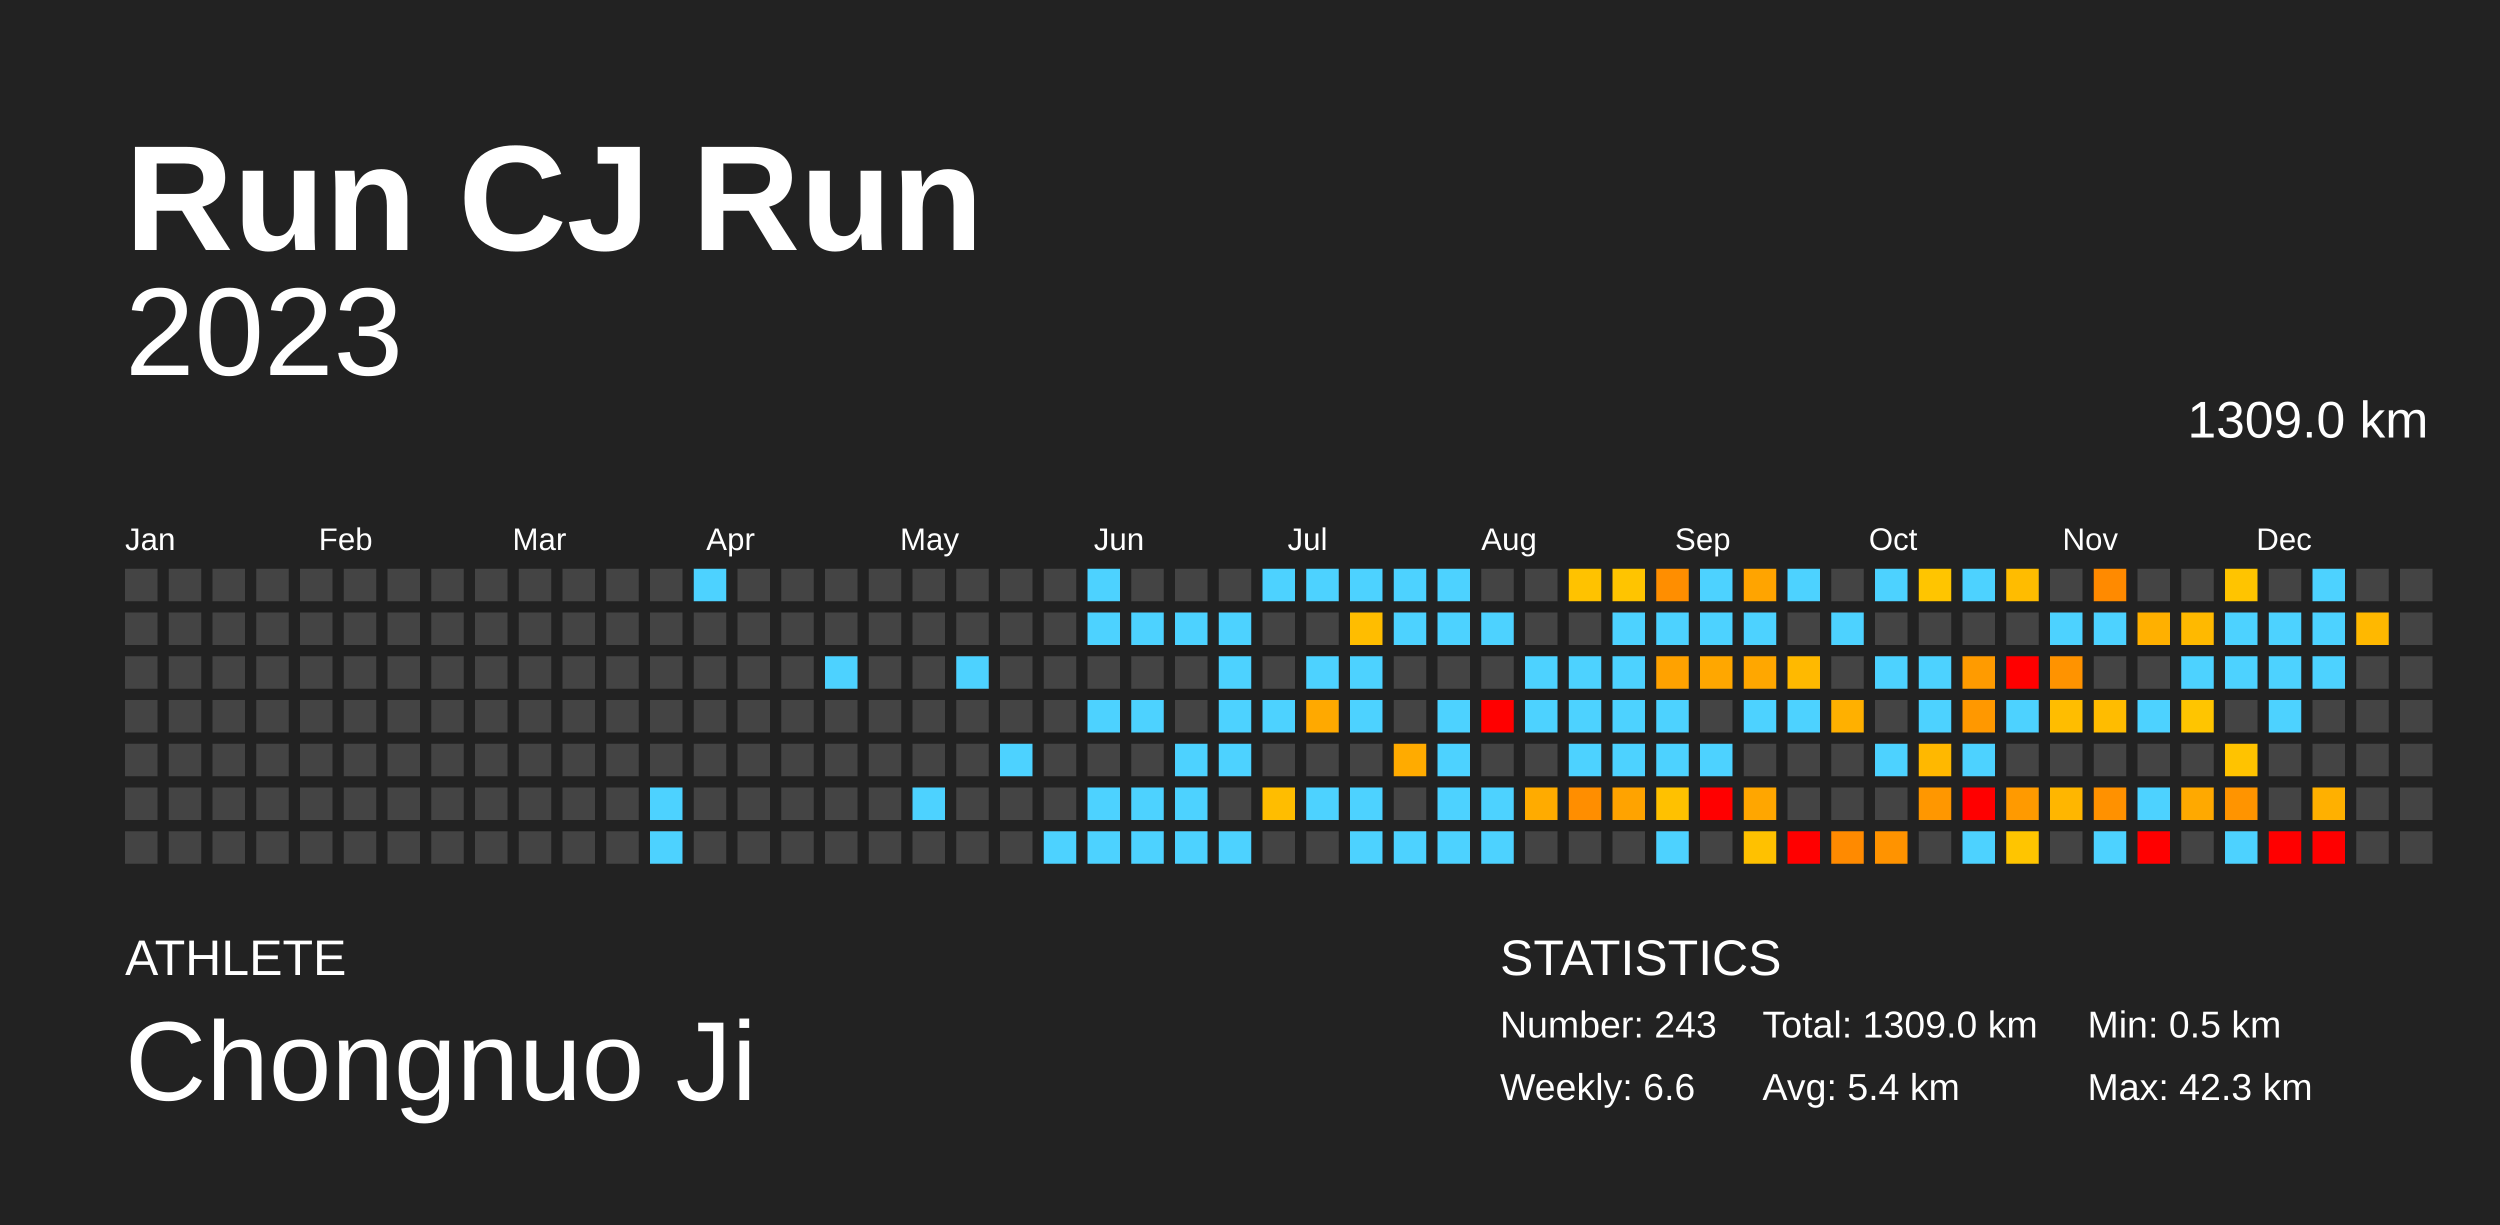
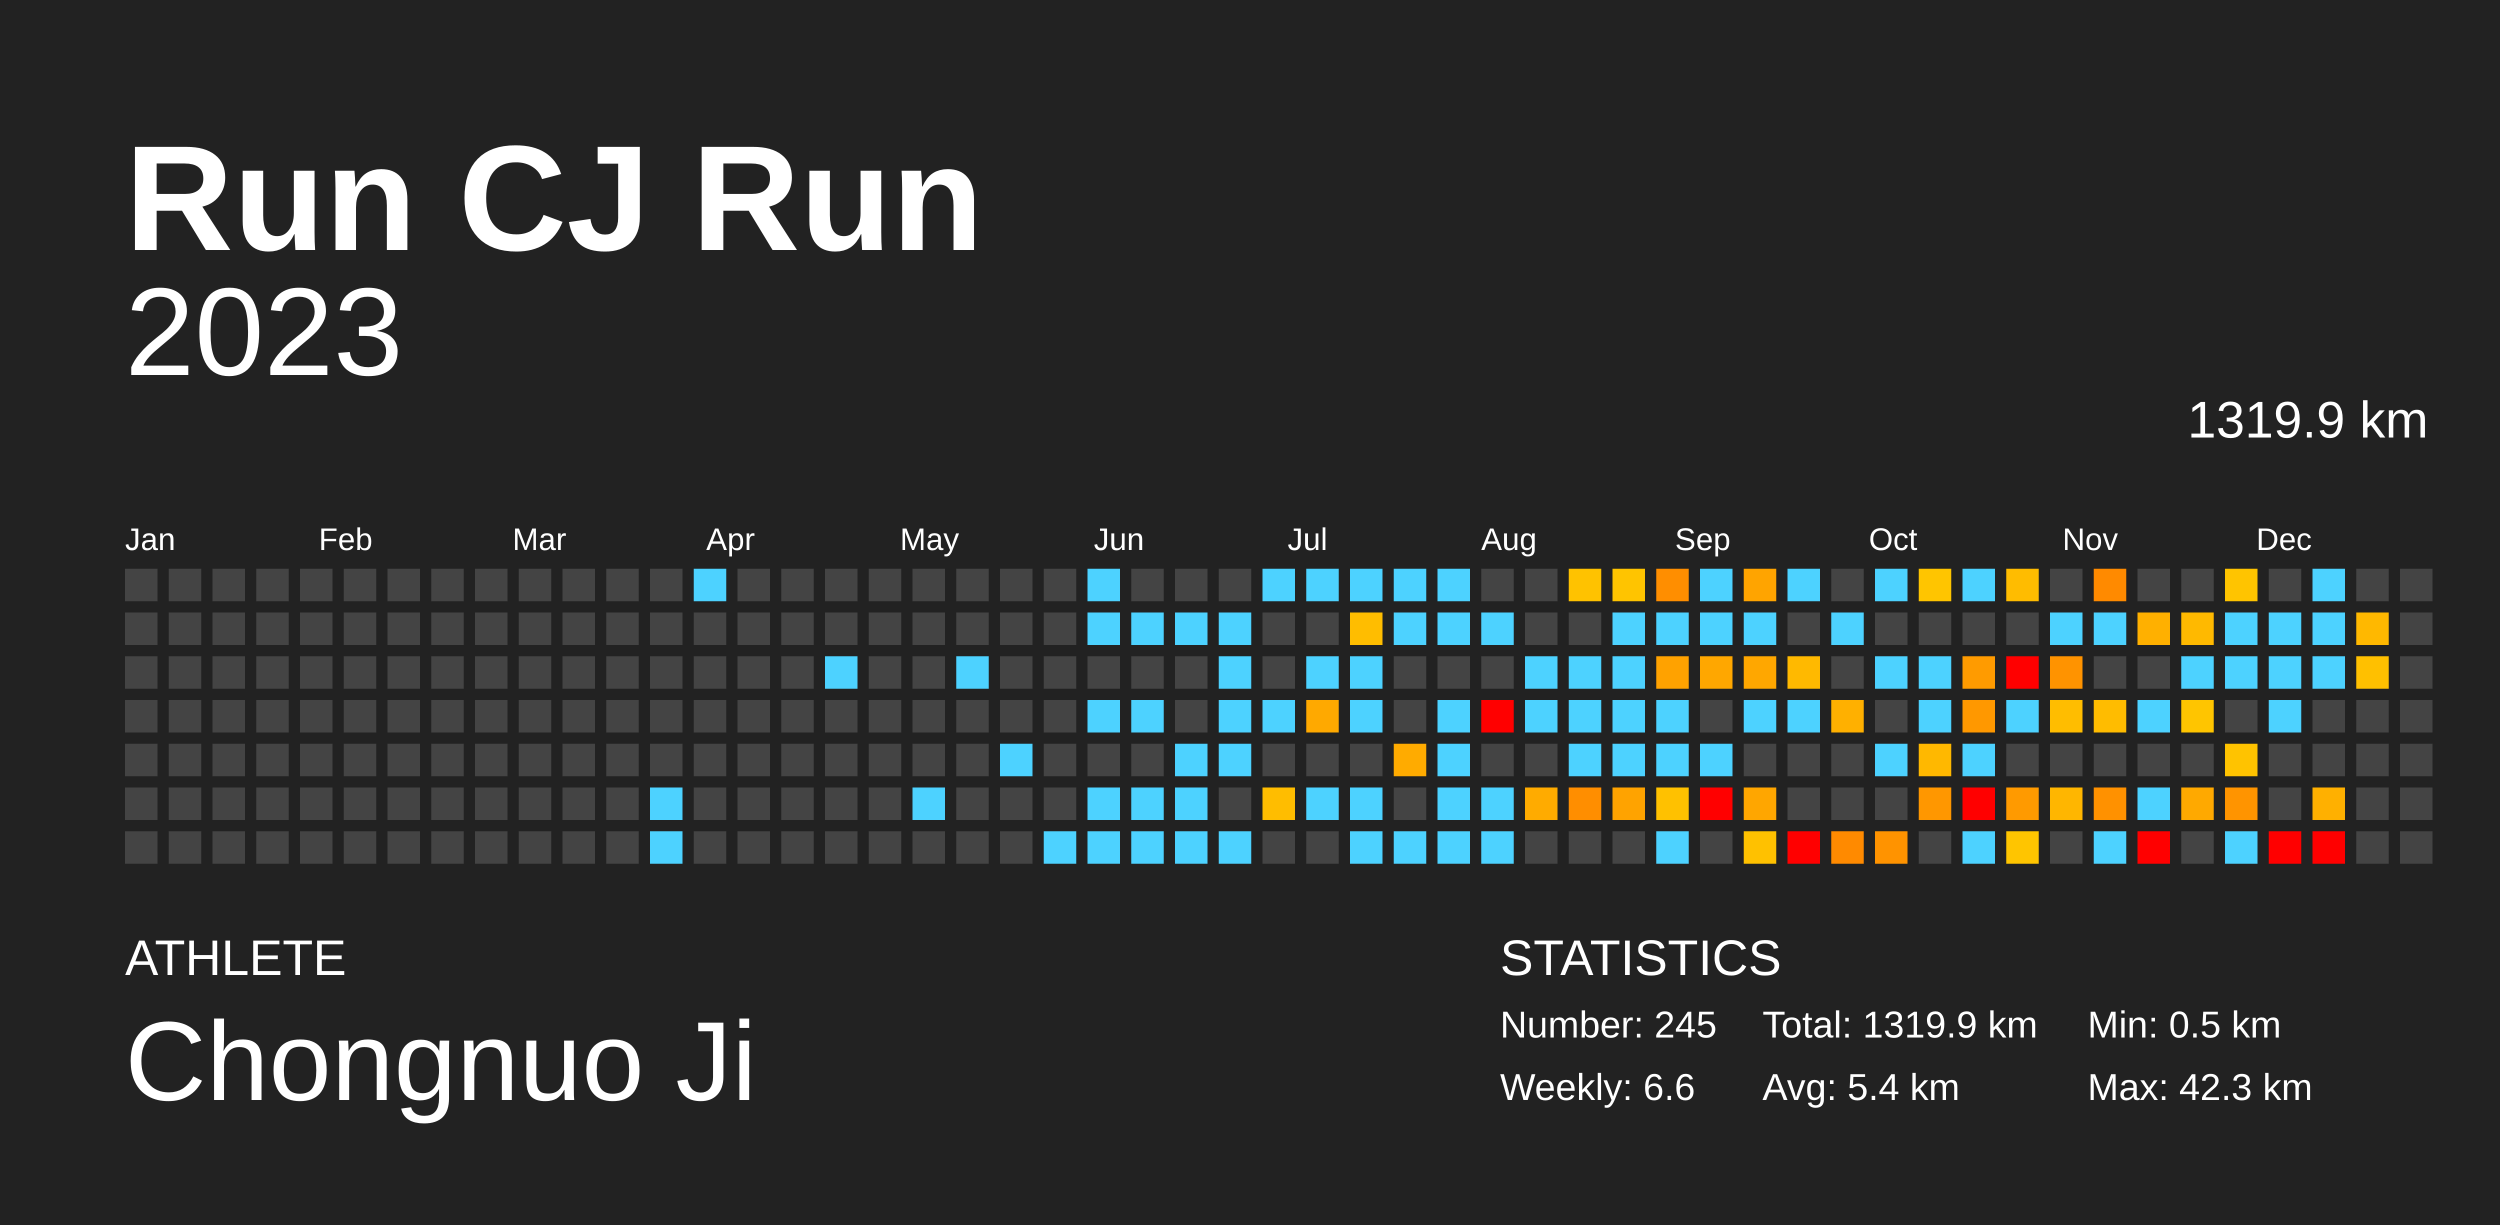
<svg xmlns="http://www.w3.org/2000/svg" baseProfile="full" height="98mm" version="1.1" viewBox="0,0,200,98" width="200mm">
  <defs />
  <rect fill="#222222" height="98" width="200" x="0" y="0" />
  <text fill="#FFFFFF" style="font-size:12px; font-family:Arial; font-weight:bold;" x="10" y="20">Run CJ Run</text>
  <text fill="#FFFFFF" style="font-size:4px; font-family:Arial" x="10" y="78">ATHLETE</text>
  <text fill="#FFFFFF" style="font-size:9px; font-family:Arial" x="10" y="88">Chongnuo Ji</text>
  <text fill="#FFFFFF" style="font-size:4px; font-family:Arial" x="120" y="78">STATISTICS</text>
-   <text fill="#FFFFFF" style="font-size:3px; font-family:Arial" x="120" y="83">Number: 243</text>
+   <text fill="#FFFFFF" style="font-size:3px; font-family:Arial" x="120" y="83">Number: 245</text>
  <text fill="#FFFFFF" style="font-size:3px; font-family:Arial" x="120" y="88">Weekly: 6.6</text>
-   <text fill="#FFFFFF" style="font-size:3px; font-family:Arial" x="141" y="83">Total: 1309.0 km</text>
+   <text fill="#FFFFFF" style="font-size:3px; font-family:Arial" x="141" y="83">Total: 1319.9 km</text>
  <text fill="#FFFFFF" style="font-size:3px; font-family:Arial" x="141" y="88">Avg: 5.4 km</text>
  <text fill="#FFFFFF" style="font-size:3px; font-family:Arial" x="167" y="83">Min: 0.5 km</text>
  <text fill="#FFFFFF" style="font-size:3px; font-family:Arial" x="167" y="88">Max: 42.3 km</text>
  <text alignment-baseline="hanging" fill="#FFFFFF" style="font-size:10.0px; font-family:Arial;" x="10" y="30">2023</text>
-   <text alignment-baseline="hanging" fill="#FFFFFF" style="font-size:4.125px; font-family:Arial;" x="175" y="35">1309.0 km</text>
+   <text alignment-baseline="hanging" fill="#FFFFFF" style="font-size:4.125px; font-family:Arial;" x="175" y="35">1319.9 km</text>
  <text fill="#FFFFFF" style="font-size:2.5px; font-family:Arial" x="10.0" y="44">Jan</text>
  <text fill="#FFFFFF" style="font-size:2.5px; font-family:Arial" x="25.5" y="44">Feb</text>
  <text fill="#FFFFFF" style="font-size:2.5px; font-family:Arial" x="41.0" y="44">Mar</text>
  <text fill="#FFFFFF" style="font-size:2.5px; font-family:Arial" x="56.5" y="44">Apr</text>
  <text fill="#FFFFFF" style="font-size:2.5px; font-family:Arial" x="72.0" y="44">May</text>
  <text fill="#FFFFFF" style="font-size:2.5px; font-family:Arial" x="87.5" y="44">Jun</text>
  <text fill="#FFFFFF" style="font-size:2.5px; font-family:Arial" x="103.0" y="44">Jul</text>
  <text fill="#FFFFFF" style="font-size:2.5px; font-family:Arial" x="118.5" y="44">Aug</text>
  <text fill="#FFFFFF" style="font-size:2.5px; font-family:Arial" x="134.0" y="44">Sep</text>
  <text fill="#FFFFFF" style="font-size:2.5px; font-family:Arial" x="149.5" y="44">Oct</text>
  <text fill="#FFFFFF" style="font-size:2.5px; font-family:Arial" x="165.0" y="44">Nov</text>
  <text fill="#FFFFFF" style="font-size:2.5px; font-family:Arial" x="180.5" y="44">Dec</text>
  <rect fill="#444444" height="2.6" width="2.6" x="10.0" y="45.5" />
  <rect fill="#444444" height="2.6" width="2.6" x="10.0" y="49.0" />
  <rect fill="#444444" height="2.6" width="2.6" x="10.0" y="52.5" />
  <rect fill="#444444" height="2.6" width="2.6" x="10.0" y="56.0" />
  <rect fill="#444444" height="2.6" width="2.6" x="10.0" y="59.5" />
  <rect fill="#444444" height="2.6" width="2.6" x="10.0" y="63.0" />
  <rect fill="#444444" height="2.6" width="2.6" x="10.0" y="66.5" />
  <rect fill="#444444" height="2.6" width="2.6" x="13.5" y="45.5" />
  <rect fill="#444444" height="2.6" width="2.6" x="13.5" y="49.0" />
  <rect fill="#444444" height="2.6" width="2.6" x="13.5" y="52.5" />
  <rect fill="#444444" height="2.6" width="2.6" x="13.5" y="56.0" />
  <rect fill="#444444" height="2.6" width="2.6" x="13.5" y="59.5" />
  <rect fill="#444444" height="2.6" width="2.6" x="13.5" y="63.0" />
  <rect fill="#444444" height="2.6" width="2.6" x="13.5" y="66.5" />
  <rect fill="#444444" height="2.6" width="2.6" x="17.0" y="45.5" />
  <rect fill="#444444" height="2.6" width="2.6" x="17.0" y="49.0" />
  <rect fill="#444444" height="2.6" width="2.6" x="17.0" y="52.5" />
  <rect fill="#444444" height="2.6" width="2.6" x="17.0" y="56.0" />
  <rect fill="#444444" height="2.6" width="2.6" x="17.0" y="59.5" />
  <rect fill="#444444" height="2.6" width="2.6" x="17.0" y="63.0" />
  <rect fill="#444444" height="2.6" width="2.6" x="17.0" y="66.5" />
  <rect fill="#444444" height="2.6" width="2.6" x="20.5" y="45.5" />
  <rect fill="#444444" height="2.6" width="2.6" x="20.5" y="49.0" />
  <rect fill="#444444" height="2.6" width="2.6" x="20.5" y="52.5" />
  <rect fill="#444444" height="2.6" width="2.6" x="20.5" y="56.0" />
  <rect fill="#444444" height="2.6" width="2.6" x="20.5" y="59.5" />
  <rect fill="#444444" height="2.6" width="2.6" x="20.5" y="63.0" />
  <rect fill="#444444" height="2.6" width="2.6" x="20.5" y="66.5" />
  <rect fill="#444444" height="2.6" width="2.6" x="24.0" y="45.5" />
  <rect fill="#444444" height="2.6" width="2.6" x="24.0" y="49.0" />
  <rect fill="#444444" height="2.6" width="2.6" x="24.0" y="52.5" />
  <rect fill="#444444" height="2.6" width="2.6" x="24.0" y="56.0" />
  <rect fill="#444444" height="2.6" width="2.6" x="24.0" y="59.5" />
  <rect fill="#444444" height="2.6" width="2.6" x="24.0" y="63.0" />
  <rect fill="#444444" height="2.6" width="2.6" x="24.0" y="66.5" />
  <rect fill="#444444" height="2.6" width="2.6" x="27.5" y="45.5" />
  <rect fill="#444444" height="2.6" width="2.6" x="27.5" y="49.0" />
  <rect fill="#444444" height="2.6" width="2.6" x="27.5" y="52.5" />
  <rect fill="#444444" height="2.6" width="2.6" x="27.5" y="56.0" />
  <rect fill="#444444" height="2.6" width="2.6" x="27.5" y="59.5" />
  <rect fill="#444444" height="2.6" width="2.6" x="27.5" y="63.0" />
  <rect fill="#444444" height="2.6" width="2.6" x="27.5" y="66.5" />
  <rect fill="#444444" height="2.6" width="2.6" x="31.0" y="45.5" />
  <rect fill="#444444" height="2.6" width="2.6" x="31.0" y="49.0" />
  <rect fill="#444444" height="2.6" width="2.6" x="31.0" y="52.5" />
  <rect fill="#444444" height="2.6" width="2.6" x="31.0" y="56.0" />
  <rect fill="#444444" height="2.6" width="2.6" x="31.0" y="59.5" />
  <rect fill="#444444" height="2.6" width="2.6" x="31.0" y="63.0" />
  <rect fill="#444444" height="2.6" width="2.6" x="31.0" y="66.5" />
  <rect fill="#444444" height="2.6" width="2.6" x="34.5" y="45.5" />
  <rect fill="#444444" height="2.6" width="2.6" x="34.5" y="49.0" />
  <rect fill="#444444" height="2.6" width="2.6" x="34.5" y="52.5" />
  <rect fill="#444444" height="2.6" width="2.6" x="34.5" y="56.0" />
  <rect fill="#444444" height="2.6" width="2.6" x="34.5" y="59.5" />
  <rect fill="#444444" height="2.6" width="2.6" x="34.5" y="63.0" />
  <rect fill="#444444" height="2.6" width="2.6" x="34.5" y="66.5" />
  <rect fill="#444444" height="2.6" width="2.6" x="38.0" y="45.5" />
  <rect fill="#444444" height="2.6" width="2.6" x="38.0" y="49.0" />
  <rect fill="#444444" height="2.6" width="2.6" x="38.0" y="52.5" />
  <rect fill="#444444" height="2.6" width="2.6" x="38.0" y="56.0" />
  <rect fill="#444444" height="2.6" width="2.6" x="38.0" y="59.5" />
  <rect fill="#444444" height="2.6" width="2.6" x="38.0" y="63.0" />
  <rect fill="#444444" height="2.6" width="2.6" x="38.0" y="66.5" />
  <rect fill="#444444" height="2.6" width="2.6" x="41.5" y="45.5" />
  <rect fill="#444444" height="2.6" width="2.6" x="41.5" y="49.0" />
  <rect fill="#444444" height="2.6" width="2.6" x="41.5" y="52.5" />
  <rect fill="#444444" height="2.6" width="2.6" x="41.5" y="56.0" />
  <rect fill="#444444" height="2.6" width="2.6" x="41.5" y="59.5" />
  <rect fill="#444444" height="2.6" width="2.6" x="41.5" y="63.0" />
  <rect fill="#444444" height="2.6" width="2.6" x="41.5" y="66.5" />
  <rect fill="#444444" height="2.6" width="2.6" x="45.0" y="45.5" />
  <rect fill="#444444" height="2.6" width="2.6" x="45.0" y="49.0" />
  <rect fill="#444444" height="2.6" width="2.6" x="45.0" y="52.5" />
  <rect fill="#444444" height="2.6" width="2.6" x="45.0" y="56.0" />
  <rect fill="#444444" height="2.6" width="2.6" x="45.0" y="59.5" />
  <rect fill="#444444" height="2.6" width="2.6" x="45.0" y="63.0" />
  <rect fill="#444444" height="2.6" width="2.6" x="45.0" y="66.5" />
  <rect fill="#444444" height="2.6" width="2.6" x="48.5" y="45.5" />
  <rect fill="#444444" height="2.6" width="2.6" x="48.5" y="49.0" />
  <rect fill="#444444" height="2.6" width="2.6" x="48.5" y="52.5" />
  <rect fill="#444444" height="2.6" width="2.6" x="48.5" y="56.0" />
  <rect fill="#444444" height="2.6" width="2.6" x="48.5" y="59.5" />
  <rect fill="#444444" height="2.6" width="2.6" x="48.5" y="63.0" />
  <rect fill="#444444" height="2.6" width="2.6" x="48.5" y="66.5" />
  <rect fill="#444444" height="2.6" width="2.6" x="52.0" y="45.5" />
  <rect fill="#444444" height="2.6" width="2.6" x="52.0" y="49.0" />
  <rect fill="#444444" height="2.6" width="2.6" x="52.0" y="52.5" />
  <rect fill="#444444" height="2.6" width="2.6" x="52.0" y="56.0" />
  <rect fill="#444444" height="2.6" width="2.6" x="52.0" y="59.5" />
  <rect fill="#4dd2ff" height="2.6" width="2.6" x="52.0" y="63.0" />
  <rect fill="#4dd2ff" height="2.6" width="2.6" x="52.0" y="66.5" />
  <rect fill="#4dd2ff" height="2.6" width="2.6" x="55.5" y="45.5" />
  <rect fill="#444444" height="2.6" width="2.6" x="55.5" y="49.0" />
  <rect fill="#444444" height="2.6" width="2.6" x="55.5" y="52.5" />
  <rect fill="#444444" height="2.6" width="2.6" x="55.5" y="56.0" />
  <rect fill="#444444" height="2.6" width="2.6" x="55.5" y="59.5" />
  <rect fill="#444444" height="2.6" width="2.6" x="55.5" y="63.0" />
  <rect fill="#444444" height="2.6" width="2.6" x="55.5" y="66.5" />
  <rect fill="#444444" height="2.6" width="2.6" x="59.0" y="45.5" />
  <rect fill="#444444" height="2.6" width="2.6" x="59.0" y="49.0" />
  <rect fill="#444444" height="2.6" width="2.6" x="59.0" y="52.5" />
  <rect fill="#444444" height="2.6" width="2.6" x="59.0" y="56.0" />
  <rect fill="#444444" height="2.6" width="2.6" x="59.0" y="59.5" />
  <rect fill="#444444" height="2.6" width="2.6" x="59.0" y="63.0" />
  <rect fill="#444444" height="2.6" width="2.6" x="59.0" y="66.5" />
  <rect fill="#444444" height="2.6" width="2.6" x="62.5" y="45.5" />
  <rect fill="#444444" height="2.6" width="2.6" x="62.5" y="49.0" />
  <rect fill="#444444" height="2.6" width="2.6" x="62.5" y="52.5" />
  <rect fill="#444444" height="2.6" width="2.6" x="62.5" y="56.0" />
  <rect fill="#444444" height="2.6" width="2.6" x="62.5" y="59.5" />
  <rect fill="#444444" height="2.6" width="2.6" x="62.5" y="63.0" />
  <rect fill="#444444" height="2.6" width="2.6" x="62.5" y="66.5" />
  <rect fill="#444444" height="2.6" width="2.6" x="66.0" y="45.5" />
  <rect fill="#444444" height="2.6" width="2.6" x="66.0" y="49.0" />
  <rect fill="#4dd2ff" height="2.6" width="2.6" x="66.0" y="52.5" />
  <rect fill="#444444" height="2.6" width="2.6" x="66.0" y="56.0" />
  <rect fill="#444444" height="2.6" width="2.6" x="66.0" y="59.5" />
  <rect fill="#444444" height="2.6" width="2.6" x="66.0" y="63.0" />
  <rect fill="#444444" height="2.6" width="2.6" x="66.0" y="66.5" />
  <rect fill="#444444" height="2.6" width="2.6" x="69.5" y="45.5" />
  <rect fill="#444444" height="2.6" width="2.6" x="69.5" y="49.0" />
  <rect fill="#444444" height="2.6" width="2.6" x="69.5" y="52.5" />
  <rect fill="#444444" height="2.6" width="2.6" x="69.5" y="56.0" />
  <rect fill="#444444" height="2.6" width="2.6" x="69.5" y="59.5" />
  <rect fill="#444444" height="2.6" width="2.6" x="69.5" y="63.0" />
  <rect fill="#444444" height="2.6" width="2.6" x="69.5" y="66.5" />
  <rect fill="#444444" height="2.6" width="2.6" x="73.0" y="45.5" />
  <rect fill="#444444" height="2.6" width="2.6" x="73.0" y="49.0" />
  <rect fill="#444444" height="2.6" width="2.6" x="73.0" y="52.5" />
  <rect fill="#444444" height="2.6" width="2.6" x="73.0" y="56.0" />
  <rect fill="#444444" height="2.6" width="2.6" x="73.0" y="59.5" />
  <rect fill="#4dd2ff" height="2.6" width="2.6" x="73.0" y="63.0" />
  <rect fill="#444444" height="2.6" width="2.6" x="73.0" y="66.5" />
  <rect fill="#444444" height="2.6" width="2.6" x="76.5" y="45.5" />
  <rect fill="#444444" height="2.6" width="2.6" x="76.5" y="49.0" />
  <rect fill="#4dd2ff" height="2.6" width="2.6" x="76.5" y="52.5" />
  <rect fill="#444444" height="2.6" width="2.6" x="76.5" y="56.0" />
  <rect fill="#444444" height="2.6" width="2.6" x="76.5" y="59.5" />
  <rect fill="#444444" height="2.6" width="2.6" x="76.5" y="63.0" />
  <rect fill="#444444" height="2.6" width="2.6" x="76.5" y="66.5" />
  <rect fill="#444444" height="2.6" width="2.6" x="80.0" y="45.5" />
  <rect fill="#444444" height="2.6" width="2.6" x="80.0" y="49.0" />
  <rect fill="#444444" height="2.6" width="2.6" x="80.0" y="52.5" />
  <rect fill="#444444" height="2.6" width="2.6" x="80.0" y="56.0" />
  <rect fill="#4dd2ff" height="2.6" width="2.6" x="80.0" y="59.5" />
  <rect fill="#444444" height="2.6" width="2.6" x="80.0" y="63.0" />
  <rect fill="#444444" height="2.6" width="2.6" x="80.0" y="66.5" />
  <rect fill="#444444" height="2.6" width="2.6" x="83.5" y="45.5" />
  <rect fill="#444444" height="2.6" width="2.6" x="83.5" y="49.0" />
  <rect fill="#444444" height="2.6" width="2.6" x="83.5" y="52.5" />
  <rect fill="#444444" height="2.6" width="2.6" x="83.5" y="56.0" />
  <rect fill="#444444" height="2.6" width="2.6" x="83.5" y="59.5" />
  <rect fill="#444444" height="2.6" width="2.6" x="83.5" y="63.0" />
  <rect fill="#4dd2ff" height="2.6" width="2.6" x="83.5" y="66.5" />
  <rect fill="#4dd2ff" height="2.6" width="2.6" x="87.0" y="45.5" />
  <rect fill="#4dd2ff" height="2.6" width="2.6" x="87.0" y="49.0" />
  <rect fill="#444444" height="2.6" width="2.6" x="87.0" y="52.5" />
  <rect fill="#4dd2ff" height="2.6" width="2.6" x="87.0" y="56.0" />
  <rect fill="#444444" height="2.6" width="2.6" x="87.0" y="59.5" />
  <rect fill="#4dd2ff" height="2.6" width="2.6" x="87.0" y="63.0" />
  <rect fill="#4dd2ff" height="2.6" width="2.6" x="87.0" y="66.5" />
  <rect fill="#444444" height="2.6" width="2.6" x="90.5" y="45.5" />
  <rect fill="#4dd2ff" height="2.6" width="2.6" x="90.5" y="49.0" />
  <rect fill="#444444" height="2.6" width="2.6" x="90.5" y="52.5" />
  <rect fill="#4dd2ff" height="2.6" width="2.6" x="90.5" y="56.0" />
  <rect fill="#444444" height="2.6" width="2.6" x="90.5" y="59.5" />
  <rect fill="#4dd2ff" height="2.6" width="2.6" x="90.5" y="63.0" />
  <rect fill="#4dd2ff" height="2.6" width="2.6" x="90.5" y="66.5" />
  <rect fill="#444444" height="2.6" width="2.6" x="94.0" y="45.5" />
  <rect fill="#4dd2ff" height="2.6" width="2.6" x="94.0" y="49.0" />
  <rect fill="#444444" height="2.6" width="2.6" x="94.0" y="52.5" />
  <rect fill="#444444" height="2.6" width="2.6" x="94.0" y="56.0" />
  <rect fill="#4dd2ff" height="2.6" width="2.6" x="94.0" y="59.5" />
  <rect fill="#4dd2ff" height="2.6" width="2.6" x="94.0" y="63.0" />
  <rect fill="#4dd2ff" height="2.6" width="2.6" x="94.0" y="66.5" />
  <rect fill="#444444" height="2.6" width="2.6" x="97.5" y="45.5" />
  <rect fill="#4dd2ff" height="2.6" width="2.6" x="97.5" y="49.0" />
  <rect fill="#4dd2ff" height="2.6" width="2.6" x="97.5" y="52.5" />
  <rect fill="#4dd2ff" height="2.6" width="2.6" x="97.5" y="56.0" />
  <rect fill="#4dd2ff" height="2.6" width="2.6" x="97.5" y="59.5" />
  <rect fill="#444444" height="2.6" width="2.6" x="97.5" y="63.0" />
  <rect fill="#4dd2ff" height="2.6" width="2.6" x="97.5" y="66.5" />
  <rect fill="#4dd2ff" height="2.6" width="2.6" x="101.0" y="45.5" />
  <rect fill="#444444" height="2.6" width="2.6" x="101.0" y="49.0" />
  <rect fill="#444444" height="2.6" width="2.6" x="101.0" y="52.5" />
  <rect fill="#4dd2ff" height="2.6" width="2.6" x="101.0" y="56.0" />
  <rect fill="#444444" height="2.6" width="2.6" x="101.0" y="59.5" />
  <rect fill="#ffbd00" height="2.6" width="2.6" x="101.0" y="63.0" />
  <rect fill="#444444" height="2.6" width="2.6" x="101.0" y="66.5" />
  <rect fill="#4dd2ff" height="2.6" width="2.6" x="104.5" y="45.5" />
  <rect fill="#444444" height="2.6" width="2.6" x="104.5" y="49.0" />
  <rect fill="#4dd2ff" height="2.6" width="2.6" x="104.5" y="52.5" />
  <rect fill="#ffa900" height="2.6" width="2.6" x="104.5" y="56.0" />
  <rect fill="#444444" height="2.6" width="2.6" x="104.5" y="59.5" />
  <rect fill="#4dd2ff" height="2.6" width="2.6" x="104.5" y="63.0" />
  <rect fill="#444444" height="2.6" width="2.6" x="104.5" y="66.5" />
  <rect fill="#4dd2ff" height="2.6" width="2.6" x="108.0" y="45.5" />
  <rect fill="#ffbd00" height="2.6" width="2.6" x="108.0" y="49.0" />
  <rect fill="#4dd2ff" height="2.6" width="2.6" x="108.0" y="52.5" />
  <rect fill="#4dd2ff" height="2.6" width="2.6" x="108.0" y="56.0" />
  <rect fill="#444444" height="2.6" width="2.6" x="108.0" y="59.5" />
  <rect fill="#4dd2ff" height="2.6" width="2.6" x="108.0" y="63.0" />
  <rect fill="#4dd2ff" height="2.6" width="2.6" x="108.0" y="66.5" />
  <rect fill="#4dd2ff" height="2.6" width="2.6" x="111.5" y="45.5" />
  <rect fill="#4dd2ff" height="2.6" width="2.6" x="111.5" y="49.0" />
  <rect fill="#444444" height="2.6" width="2.6" x="111.5" y="52.5" />
  <rect fill="#444444" height="2.6" width="2.6" x="111.5" y="56.0" />
  <rect fill="#ffab00" height="2.6" width="2.6" x="111.5" y="59.5" />
  <rect fill="#444444" height="2.6" width="2.6" x="111.5" y="63.0" />
  <rect fill="#4dd2ff" height="2.6" width="2.6" x="111.5" y="66.5" />
  <rect fill="#4dd2ff" height="2.6" width="2.6" x="115.0" y="45.5" />
  <rect fill="#4dd2ff" height="2.6" width="2.6" x="115.0" y="49.0" />
  <rect fill="#444444" height="2.6" width="2.6" x="115.0" y="52.5" />
  <rect fill="#4dd2ff" height="2.6" width="2.6" x="115.0" y="56.0" />
  <rect fill="#4dd2ff" height="2.6" width="2.6" x="115.0" y="59.5" />
  <rect fill="#4dd2ff" height="2.6" width="2.6" x="115.0" y="63.0" />
  <rect fill="#4dd2ff" height="2.6" width="2.6" x="115.0" y="66.5" />
  <rect fill="#444444" height="2.6" width="2.6" x="118.5" y="45.5" />
  <rect fill="#4dd2ff" height="2.6" width="2.6" x="118.5" y="49.0" />
  <rect fill="#444444" height="2.6" width="2.6" x="118.5" y="52.5" />
  <rect fill="red" height="2.6" width="2.6" x="118.5" y="56.0" />
  <rect fill="#444444" height="2.6" width="2.6" x="118.5" y="59.5" />
  <rect fill="#4dd2ff" height="2.6" width="2.6" x="118.5" y="63.0" />
  <rect fill="#4dd2ff" height="2.6" width="2.6" x="118.5" y="66.5" />
  <rect fill="#444444" height="2.6" width="2.6" x="122.0" y="45.5" />
  <rect fill="#444444" height="2.6" width="2.6" x="122.0" y="49.0" />
  <rect fill="#4dd2ff" height="2.6" width="2.6" x="122.0" y="52.5" />
  <rect fill="#4dd2ff" height="2.6" width="2.6" x="122.0" y="56.0" />
  <rect fill="#444444" height="2.6" width="2.6" x="122.0" y="59.5" />
  <rect fill="#ffab00" height="2.6" width="2.6" x="122.0" y="63.0" />
  <rect fill="#444444" height="2.6" width="2.6" x="122.0" y="66.5" />
  <rect fill="#ffc200" height="2.6" width="2.6" x="125.5" y="45.5" />
  <rect fill="#444444" height="2.6" width="2.6" x="125.5" y="49.0" />
  <rect fill="#4dd2ff" height="2.6" width="2.6" x="125.5" y="52.5" />
  <rect fill="#4dd2ff" height="2.6" width="2.6" x="125.5" y="56.0" />
  <rect fill="#4dd2ff" height="2.6" width="2.6" x="125.5" y="59.5" />
  <rect fill="#ff8e00" height="2.6" width="2.6" x="125.5" y="63.0" />
  <rect fill="#444444" height="2.6" width="2.6" x="125.5" y="66.5" />
  <rect fill="#ffc400" height="2.6" width="2.6" x="129.0" y="45.5" />
  <rect fill="#4dd2ff" height="2.6" width="2.6" x="129.0" y="49.0" />
  <rect fill="#4dd2ff" height="2.6" width="2.6" x="129.0" y="52.5" />
  <rect fill="#4dd2ff" height="2.6" width="2.6" x="129.0" y="56.0" />
  <rect fill="#4dd2ff" height="2.6" width="2.6" x="129.0" y="59.5" />
  <rect fill="#ffa300" height="2.6" width="2.6" x="129.0" y="63.0" />
  <rect fill="#444444" height="2.6" width="2.6" x="129.0" y="66.5" />
  <rect fill="#ff8e00" height="2.6" width="2.6" x="132.5" y="45.5" />
  <rect fill="#4dd2ff" height="2.6" width="2.6" x="132.5" y="49.0" />
  <rect fill="#ffa200" height="2.6" width="2.6" x="132.5" y="52.5" />
  <rect fill="#4dd2ff" height="2.6" width="2.6" x="132.5" y="56.0" />
  <rect fill="#4dd2ff" height="2.6" width="2.6" x="132.5" y="59.5" />
  <rect fill="#ffc100" height="2.6" width="2.6" x="132.5" y="63.0" />
  <rect fill="#4dd2ff" height="2.6" width="2.6" x="132.5" y="66.5" />
  <rect fill="#4dd2ff" height="2.6" width="2.6" x="136.0" y="45.5" />
  <rect fill="#4dd2ff" height="2.6" width="2.6" x="136.0" y="49.0" />
  <rect fill="#ffa700" height="2.6" width="2.6" x="136.0" y="52.5" />
  <rect fill="#444444" height="2.6" width="2.6" x="136.0" y="56.0" />
  <rect fill="#4dd2ff" height="2.6" width="2.6" x="136.0" y="59.5" />
  <rect fill="red" height="2.6" width="2.6" x="136.0" y="63.0" />
  <rect fill="#444444" height="2.6" width="2.6" x="136.0" y="66.5" />
  <rect fill="#ffa400" height="2.6" width="2.6" x="139.5" y="45.5" />
  <rect fill="#4dd2ff" height="2.6" width="2.6" x="139.5" y="49.0" />
  <rect fill="#ffa700" height="2.6" width="2.6" x="139.5" y="52.5" />
  <rect fill="#4dd2ff" height="2.6" width="2.6" x="139.5" y="56.0" />
  <rect fill="#444444" height="2.6" width="2.6" x="139.5" y="59.5" />
  <rect fill="#ffa600" height="2.6" width="2.6" x="139.5" y="63.0" />
  <rect fill="#ffc100" height="2.6" width="2.6" x="139.5" y="66.5" />
  <rect fill="#4dd2ff" height="2.6" width="2.6" x="143.0" y="45.5" />
  <rect fill="#444444" height="2.6" width="2.6" x="143.0" y="49.0" />
  <rect fill="#ffb900" height="2.6" width="2.6" x="143.0" y="52.5" />
  <rect fill="#4dd2ff" height="2.6" width="2.6" x="143.0" y="56.0" />
  <rect fill="#444444" height="2.6" width="2.6" x="143.0" y="59.5" />
  <rect fill="#444444" height="2.6" width="2.6" x="143.0" y="63.0" />
  <rect fill="red" height="2.6" width="2.6" x="143.0" y="66.5" />
  <rect fill="#444444" height="2.6" width="2.6" x="146.5" y="45.5" />
  <rect fill="#4dd2ff" height="2.6" width="2.6" x="146.5" y="49.0" />
  <rect fill="#444444" height="2.6" width="2.6" x="146.5" y="52.5" />
  <rect fill="#ffb000" height="2.6" width="2.6" x="146.5" y="56.0" />
  <rect fill="#444444" height="2.6" width="2.6" x="146.5" y="59.5" />
  <rect fill="#444444" height="2.6" width="2.6" x="146.5" y="63.0" />
  <rect fill="#ff8a00" height="2.6" width="2.6" x="146.5" y="66.5" />
  <rect fill="#4dd2ff" height="2.6" width="2.6" x="150.0" y="45.5" />
  <rect fill="#444444" height="2.6" width="2.6" x="150.0" y="49.0" />
  <rect fill="#4dd2ff" height="2.6" width="2.6" x="150.0" y="52.5" />
  <rect fill="#444444" height="2.6" width="2.6" x="150.0" y="56.0" />
  <rect fill="#4dd2ff" height="2.6" width="2.6" x="150.0" y="59.5" />
  <rect fill="#444444" height="2.6" width="2.6" x="150.0" y="63.0" />
  <rect fill="#ff9300" height="2.6" width="2.6" x="150.0" y="66.5" />
  <rect fill="#ffc500" height="2.6" width="2.6" x="153.5" y="45.5" />
  <rect fill="#444444" height="2.6" width="2.6" x="153.5" y="49.0" />
  <rect fill="#4dd2ff" height="2.6" width="2.6" x="153.5" y="52.5" />
  <rect fill="#4dd2ff" height="2.6" width="2.6" x="153.5" y="56.0" />
  <rect fill="#ffb800" height="2.6" width="2.6" x="153.5" y="59.5" />
  <rect fill="#ff9700" height="2.6" width="2.6" x="153.5" y="63.0" />
  <rect fill="#444444" height="2.6" width="2.6" x="153.5" y="66.5" />
  <rect fill="#4dd2ff" height="2.6" width="2.6" x="157.0" y="45.5" />
  <rect fill="#444444" height="2.6" width="2.6" x="157.0" y="49.0" />
  <rect fill="#ff9b00" height="2.6" width="2.6" x="157.0" y="52.5" />
  <rect fill="#ff9800" height="2.6" width="2.6" x="157.0" y="56.0" />
  <rect fill="#4dd2ff" height="2.6" width="2.6" x="157.0" y="59.5" />
  <rect fill="red" height="2.6" width="2.6" x="157.0" y="63.0" />
  <rect fill="#4dd2ff" height="2.6" width="2.6" x="157.0" y="66.5" />
  <rect fill="#ffbc00" height="2.6" width="2.6" x="160.5" y="45.5" />
  <rect fill="#444444" height="2.6" width="2.6" x="160.5" y="49.0" />
  <rect fill="red" height="2.6" width="2.6" x="160.5" y="52.5" />
  <rect fill="#4dd2ff" height="2.6" width="2.6" x="160.5" y="56.0" />
  <rect fill="#444444" height="2.6" width="2.6" x="160.5" y="59.5" />
  <rect fill="#ff9a00" height="2.6" width="2.6" x="160.5" y="63.0" />
  <rect fill="#ffc500" height="2.6" width="2.6" x="160.5" y="66.5" />
  <rect fill="#444444" height="2.6" width="2.6" x="164.0" y="45.5" />
  <rect fill="#4dd2ff" height="2.6" width="2.6" x="164.0" y="49.0" />
  <rect fill="#ff9300" height="2.6" width="2.6" x="164.0" y="52.5" />
  <rect fill="#ffbd00" height="2.6" width="2.6" x="164.0" y="56.0" />
  <rect fill="#444444" height="2.6" width="2.6" x="164.0" y="59.5" />
  <rect fill="#ffb600" height="2.6" width="2.6" x="164.0" y="63.0" />
  <rect fill="#444444" height="2.6" width="2.6" x="164.0" y="66.5" />
  <rect fill="#ff8a00" height="2.6" width="2.6" x="167.5" y="45.5" />
  <rect fill="#4dd2ff" height="2.6" width="2.6" x="167.5" y="49.0" />
  <rect fill="#444444" height="2.6" width="2.6" x="167.5" y="52.5" />
  <rect fill="#ffbc00" height="2.6" width="2.6" x="167.5" y="56.0" />
  <rect fill="#444444" height="2.6" width="2.6" x="167.5" y="59.5" />
  <rect fill="#ff9100" height="2.6" width="2.6" x="167.5" y="63.0" />
  <rect fill="#4dd2ff" height="2.6" width="2.6" x="167.5" y="66.5" />
  <rect fill="#444444" height="2.6" width="2.6" x="171.0" y="45.5" />
  <rect fill="#ffb000" height="2.6" width="2.6" x="171.0" y="49.0" />
  <rect fill="#444444" height="2.6" width="2.6" x="171.0" y="52.5" />
  <rect fill="#4dd2ff" height="2.6" width="2.6" x="171.0" y="56.0" />
  <rect fill="#444444" height="2.6" width="2.6" x="171.0" y="59.5" />
  <rect fill="#4dd2ff" height="2.6" width="2.6" x="171.0" y="63.0" />
  <rect fill="red" height="2.6" width="2.6" x="171.0" y="66.5" />
  <rect fill="#444444" height="2.6" width="2.6" x="174.5" y="45.5" />
  <rect fill="#ffb900" height="2.6" width="2.6" x="174.5" y="49.0" />
  <rect fill="#4dd2ff" height="2.6" width="2.6" x="174.5" y="52.5" />
  <rect fill="#ffc500" height="2.6" width="2.6" x="174.5" y="56.0" />
  <rect fill="#444444" height="2.6" width="2.6" x="174.5" y="59.5" />
  <rect fill="#ffa900" height="2.6" width="2.6" x="174.5" y="63.0" />
  <rect fill="#444444" height="2.6" width="2.6" x="174.5" y="66.5" />
  <rect fill="#ffc400" height="2.6" width="2.6" x="178.0" y="45.5" />
  <rect fill="#4dd2ff" height="2.6" width="2.6" x="178.0" y="49.0" />
  <rect fill="#4dd2ff" height="2.6" width="2.6" x="178.0" y="52.5" />
  <rect fill="#444444" height="2.6" width="2.6" x="178.0" y="56.0" />
  <rect fill="#ffc300" height="2.6" width="2.6" x="178.0" y="59.5" />
  <rect fill="#ff9400" height="2.6" width="2.6" x="178.0" y="63.0" />
  <rect fill="#4dd2ff" height="2.6" width="2.6" x="178.0" y="66.5" />
  <rect fill="#444444" height="2.6" width="2.6" x="181.5" y="45.5" />
  <rect fill="#4dd2ff" height="2.6" width="2.6" x="181.5" y="49.0" />
  <rect fill="#4dd2ff" height="2.6" width="2.6" x="181.5" y="52.5" />
  <rect fill="#4dd2ff" height="2.6" width="2.6" x="181.5" y="56.0" />
  <rect fill="#444444" height="2.6" width="2.6" x="181.5" y="59.5" />
  <rect fill="#444444" height="2.6" width="2.6" x="181.5" y="63.0" />
  <rect fill="red" height="2.6" width="2.6" x="181.5" y="66.5" />
  <rect fill="#4dd2ff" height="2.6" width="2.6" x="185.0" y="45.5" />
  <rect fill="#4dd2ff" height="2.6" width="2.6" x="185.0" y="49.0" />
  <rect fill="#4dd2ff" height="2.6" width="2.6" x="185.0" y="52.5" />
  <rect fill="#444444" height="2.6" width="2.6" x="185.0" y="56.0" />
  <rect fill="#444444" height="2.6" width="2.6" x="185.0" y="59.5" />
  <rect fill="#ffb000" height="2.6" width="2.6" x="185.0" y="63.0" />
  <rect fill="red" height="2.6" width="2.6" x="185.0" y="66.5" />
  <rect fill="#444444" height="2.6" width="2.6" x="188.5" y="45.5" />
  <rect fill="#ffb800" height="2.6" width="2.6" x="188.5" y="49.0" />
-   <rect fill="#444444" height="2.6" width="2.6" x="188.5" y="52.5" />
+   <rect fill="#ffc000" height="2.6" width="2.6" x="188.5" y="52.5" />
  <rect fill="#444444" height="2.6" width="2.6" x="188.5" y="56.0" />
  <rect fill="#444444" height="2.6" width="2.6" x="188.5" y="59.5" />
  <rect fill="#444444" height="2.6" width="2.6" x="188.5" y="63.0" />
  <rect fill="#444444" height="2.6" width="2.6" x="188.5" y="66.5" />
  <rect fill="#444444" height="2.6" width="2.6" x="192.0" y="45.5" />
  <rect fill="#444444" height="2.6" width="2.6" x="192.0" y="49.0" />
  <rect fill="#444444" height="2.6" width="2.6" x="192.0" y="52.5" />
  <rect fill="#444444" height="2.6" width="2.6" x="192.0" y="56.0" />
  <rect fill="#444444" height="2.6" width="2.6" x="192.0" y="59.5" />
  <rect fill="#444444" height="2.6" width="2.6" x="192.0" y="63.0" />
  <rect fill="#444444" height="2.6" width="2.6" x="192.0" y="66.5" />
</svg>
